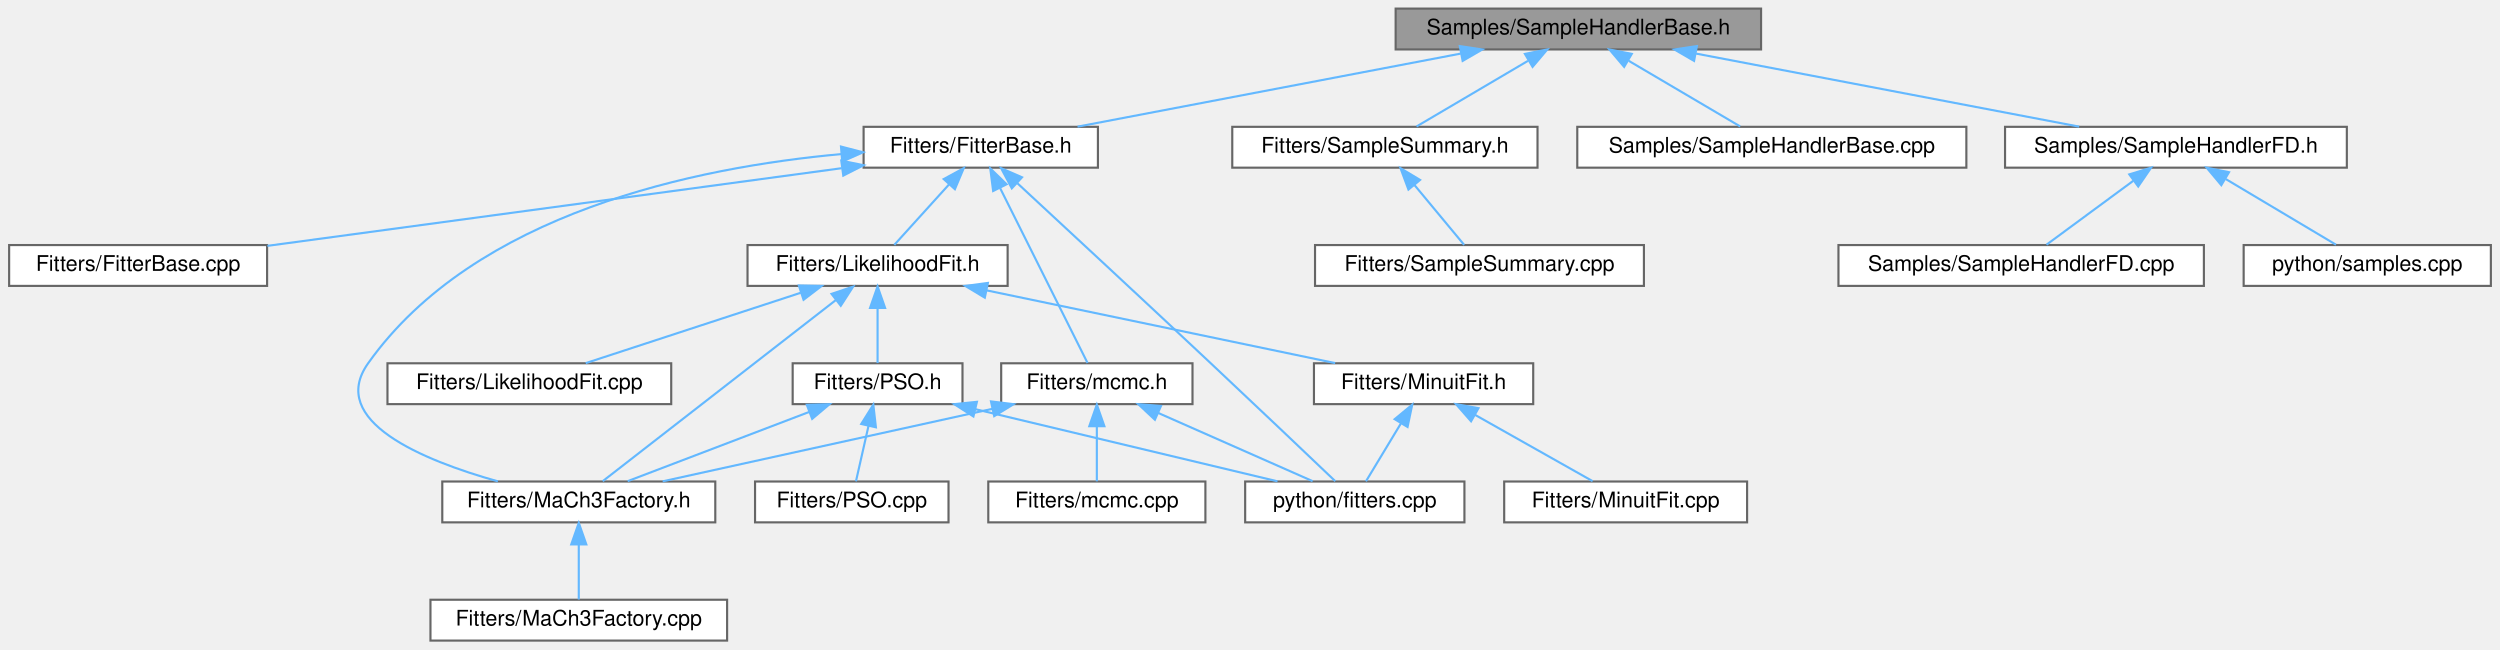
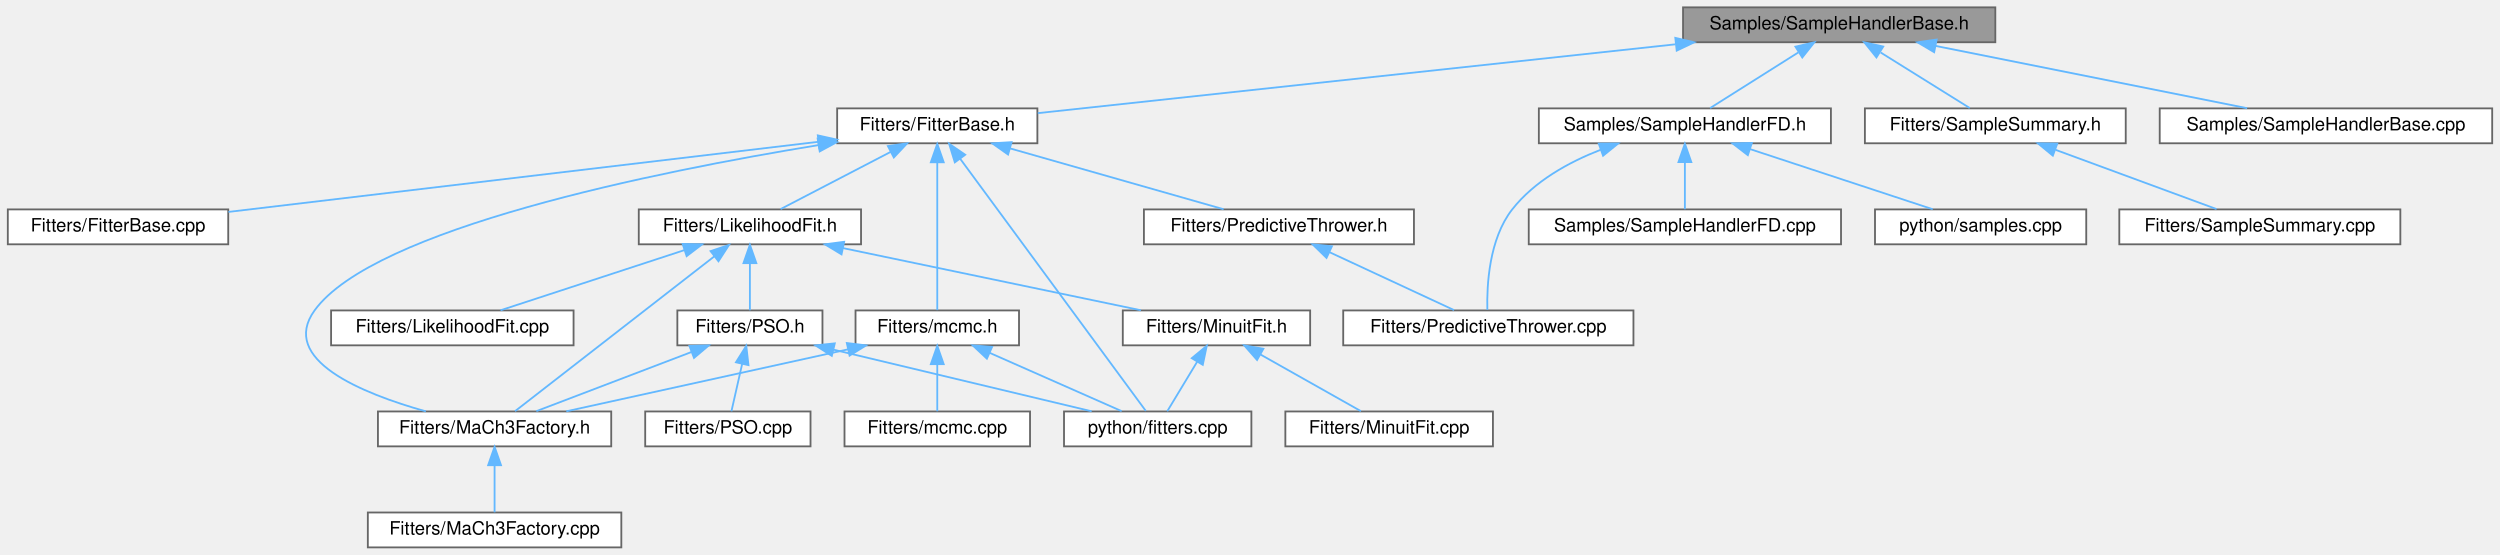
- <svg xmlns="http://www.w3.org/2000/svg" xmlns:xlink="http://www.w3.org/1999/xlink" width="1163pt" height="302pt" viewBox="0.00 0.00 1162.50 302.00">
+ <svg xmlns="http://www.w3.org/2000/svg" xmlns:xlink="http://www.w3.org/1999/xlink" width="1361pt" height="302pt" viewBox="0.00 0.00 1360.50 302.00">
  <g id="graph0" class="graph" transform="scale(1 1) rotate(0) translate(4 298)">
    <g id="node1" class="node">
      <g id="a_node1">
        <a xlink:title=" ">
-           <polygon fill="#999999" stroke="#666666" points="815,-294 645,-294 645,-275 815,-275 815,-294" />
-           <text text-anchor="middle" x="730" y="-282" font-family="Helvetica,sans-Serif" font-size="10.00">Samples/SampleHandlerBase.h</text>
+           <polygon fill="#999999" stroke="#666666" points="1082,-294 912,-294 912,-275 1082,-275 1082,-294" />
+           <text text-anchor="middle" x="997" y="-282" font-family="Helvetica,sans-Serif" font-size="10.00">Samples/SampleHandlerBase.h</text>
        </a>
      </g>
    </g>
    <g id="node2" class="node">
      <g id="a_node2">
        <a xlink:href="FitterBase_8h.html" target="_top" xlink:title=" ">
-           <polygon fill="white" stroke="#666666" points="506.5,-239 397.5,-239 397.5,-220 506.5,-220 506.5,-239" />
-           <text text-anchor="middle" x="452" y="-227" font-family="Helvetica,sans-Serif" font-size="10.00">Fitters/FitterBase.h</text>
+           <polygon fill="white" stroke="#666666" points="560.5,-239 451.5,-239 451.5,-220 560.5,-220 560.5,-239" />
+           <text text-anchor="middle" x="506" y="-227" font-family="Helvetica,sans-Serif" font-size="10.00">Fitters/FitterBase.h</text>
        </a>
      </g>
    </g>
    <g id="edge1" class="edge">
-       <path fill="none" stroke="#63b8ff" d="M675.27,-273.07C623.15,-263.13 545.65,-248.35 497.02,-239.08" />
-       <polygon fill="#63b8ff" stroke="#63b8ff" points="674.86,-276.55 685.33,-274.98 676.17,-269.67 674.86,-276.55" />
-     </g>
-     <g id="node15" class="node">
-       <g id="a_node15">
-         <a xlink:href="SampleSummary_8h.html" target="_top" xlink:title=" ">
-           <polygon fill="white" stroke="#666666" points="711,-239 569,-239 569,-220 711,-220 711,-239" />
-           <text text-anchor="middle" x="640" y="-227" font-family="Helvetica,sans-Serif" font-size="10.00">Fitters/SampleSummary.h</text>
-         </a>
-       </g>
-     </g>
-     <g id="edge20" class="edge">
-       <path fill="none" stroke="#63b8ff" d="M706.56,-269.7C690.16,-260.04 668.77,-247.44 654.72,-239.17" />
-       <polygon fill="#63b8ff" stroke="#63b8ff" points="705.15,-272.93 715.54,-274.98 708.7,-266.89 705.15,-272.93" />
+       <path fill="none" stroke="#63b8ff" d="M907.91,-273.88C806.73,-262.96 644.83,-245.49 560.72,-236.41" />
+       <polygon fill="#63b8ff" stroke="#63b8ff" points="907.79,-277.39 918.11,-274.98 908.55,-270.43 907.79,-277.39" />
    </g>
    <g id="node17" class="node">
      <g id="a_node17">
+         <a xlink:href="SampleSummary_8h.html" target="_top" xlink:title=" ">
+           <polygon fill="white" stroke="#666666" points="1153,-239 1011,-239 1011,-220 1153,-220 1153,-239" />
+           <text text-anchor="middle" x="1082" y="-227" font-family="Helvetica,sans-Serif" font-size="10.00">Fitters/SampleSummary.h</text>
+         </a>
+       </g>
+     </g>
+     <g id="edge22" class="edge">
+       <path fill="none" stroke="#63b8ff" d="M1019.57,-269.42C1035,-259.81 1054.95,-247.37 1068.09,-239.17" />
+       <polygon fill="#63b8ff" stroke="#63b8ff" points="1017.29,-266.72 1010.66,-274.98 1020.99,-272.66 1017.29,-266.72" />
+     </g>
+     <g id="node19" class="node">
+       <g id="a_node19">
        <a xlink:href="SampleHandlerBase_8cpp.html" target="_top" xlink:title=" ">
-           <polygon fill="white" stroke="#666666" points="910.5,-239 729.5,-239 729.5,-220 910.5,-220 910.5,-239" />
-           <text text-anchor="middle" x="820" y="-227" font-family="Helvetica,sans-Serif" font-size="10.00">Samples/SampleHandlerBase.cpp</text>
-         </a>
-       </g>
-     </g>
-     <g id="edge22" class="edge">
-       <path fill="none" stroke="#63b8ff" d="M753.44,-269.7C769.84,-260.04 791.23,-247.44 805.28,-239.17" />
-       <polygon fill="#63b8ff" stroke="#63b8ff" points="751.3,-266.89 744.46,-274.98 754.85,-272.93 751.3,-266.89" />
-     </g>
-     <g id="node18" class="node">
-       <g id="a_node18">
+           <polygon fill="white" stroke="#666666" points="1352.5,-239 1171.5,-239 1171.5,-220 1352.5,-220 1352.5,-239" />
+           <text text-anchor="middle" x="1262" y="-227" font-family="Helvetica,sans-Serif" font-size="10.00">Samples/SampleHandlerBase.cpp</text>
+         </a>
+       </g>
+     </g>
+     <g id="edge24" class="edge">
+       <path fill="none" stroke="#63b8ff" d="M1049.49,-273C1099.16,-263.07 1172.83,-248.33 1219.09,-239.08" />
+       <polygon fill="#63b8ff" stroke="#63b8ff" points="1048.7,-269.59 1039.58,-274.98 1050.07,-276.46 1048.7,-269.59" />
+     </g>
+     <g id="node20" class="node">
+       <g id="a_node20">
        <a xlink:href="SampleHandlerFD_8h.html" target="_top" xlink:title=" ">
-           <polygon fill="white" stroke="#666666" points="1087.5,-239 928.5,-239 928.5,-220 1087.5,-220 1087.5,-239" />
-           <text text-anchor="middle" x="1008" y="-227" font-family="Helvetica,sans-Serif" font-size="10.00">Samples/SampleHandlerFD.h</text>
-         </a>
-       </g>
-     </g>
-     <g id="edge23" class="edge">
-       <path fill="none" stroke="#63b8ff" d="M784.73,-273.07C836.85,-263.13 914.35,-248.35 962.98,-239.08" />
-       <polygon fill="#63b8ff" stroke="#63b8ff" points="783.83,-269.67 774.67,-274.98 785.14,-276.55 783.83,-269.67" />
+           <polygon fill="white" stroke="#666666" points="992.5,-239 833.5,-239 833.5,-220 992.5,-220 992.5,-239" />
+           <text text-anchor="middle" x="913" y="-227" font-family="Helvetica,sans-Serif" font-size="10.00">Samples/SampleHandlerFD.h</text>
+         </a>
+       </g>
+     </g>
+     <g id="edge25" class="edge">
+       <path fill="none" stroke="#63b8ff" d="M974.69,-269.42C959.45,-259.81 939.73,-247.37 926.74,-239.17" />
+       <polygon fill="#63b8ff" stroke="#63b8ff" points="973.18,-272.61 983.5,-274.98 976.91,-266.69 973.18,-272.61" />
    </g>
    <g id="node3" class="node">
      <g id="a_node3">
        <a xlink:href="FitterBase_8cpp.html" target="_top" xlink:title=" ">
          <polygon fill="white" stroke="#666666" points="120,-184 0,-184 0,-165 120,-165 120,-184" />
          <text text-anchor="middle" x="60" y="-172" font-family="Helvetica,sans-Serif" font-size="10.00">Fitters/FitterBase.cpp</text>
        </a>
      </g>
    </g>
    <g id="edge2" class="edge">
-       <path fill="none" stroke="#63b8ff" d="M387.34,-219.76C313.13,-209.72 192.4,-193.4 120.14,-183.63" />
-       <polygon fill="#63b8ff" stroke="#63b8ff" points="387.12,-223.26 397.49,-221.13 388.05,-216.32 387.12,-223.26" />
+       <path fill="none" stroke="#63b8ff" d="M441.13,-220.79C354.94,-210.55 203.84,-192.59 120.12,-182.64" />
+       <polygon fill="#63b8ff" stroke="#63b8ff" points="440.97,-224.3 451.31,-222 441.79,-217.35 440.97,-224.3" />
    </g>
    <g id="node4" class="node">
      <g id="a_node4">
        <a xlink:href="LikelihoodFit_8h.html" target="_top" xlink:title=" ">
          <polygon fill="white" stroke="#666666" points="464.5,-184 343.5,-184 343.5,-165 464.5,-165 464.5,-184" />
          <text text-anchor="middle" x="404" y="-172" font-family="Helvetica,sans-Serif" font-size="10.00">Fitters/LikelihoodFit.h</text>
        </a>
      </g>
    </g>
    <g id="edge3" class="edge">
-       <path fill="none" stroke="#63b8ff" d="M437.27,-212.24C428.86,-202.95 418.65,-191.68 411.78,-184.09" />
-       <polygon fill="#63b8ff" stroke="#63b8ff" points="434.77,-214.69 444.07,-219.75 439.96,-209.99 434.77,-214.69" />
+       <path fill="none" stroke="#63b8ff" d="M480.73,-215.37C461.99,-205.63 436.98,-192.64 420.69,-184.17" />
+       <polygon fill="#63b8ff" stroke="#63b8ff" points="479.12,-218.48 489.61,-219.98 482.35,-212.27 479.12,-218.48" />
    </g>
    <g id="node6" class="node">
      <g id="a_node6">
        <a xlink:href="MaCh3Factory_8h.html" target="_top" xlink:title="Factory methods for MaCh3 software which streamline initialisation of different objects.">
          <polygon fill="white" stroke="#666666" points="328.5,-74 201.5,-74 201.5,-55 328.5,-55 328.5,-74" />
          <text text-anchor="middle" x="265" y="-62" font-family="Helvetica,sans-Serif" font-size="10.00">Fitters/MaCh3Factory.h</text>
        </a>
      </g>
    </g>
    <g id="edge14" class="edge">
-       <path fill="none" stroke="#63b8ff" d="M387.11,-226.32C319.53,-220.16 216.71,-199.01 167,-129 147.99,-102.22 192.28,-83.91 227.37,-74.07" />
-       <polygon fill="#63b8ff" stroke="#63b8ff" points="386.98,-229.82 397.23,-227.15 387.55,-222.84 386.98,-229.82" />
+       <path fill="none" stroke="#63b8ff" d="M441.32,-219.01C352.26,-204.44 199.2,-173.5 167,-129 147.69,-102.31 192.38,-83.92 227.6,-74.04" />
+       <polygon fill="#63b8ff" stroke="#63b8ff" points="440.89,-222.48 451.32,-220.62 442.01,-215.57 440.89,-222.48" />
    </g>
    <g id="node10" class="node">
      <g id="a_node10">
        <a xlink:href="fitters_8cpp.html" target="_top" xlink:title=" ">
          <polygon fill="white" stroke="#666666" points="677,-74 575,-74 575,-55 677,-55 677,-74" />
          <text text-anchor="middle" x="626" y="-62" font-family="Helvetica,sans-Serif" font-size="10.00">python/fitters.cpp</text>
        </a>
      </g>
    </g>
-     <g id="edge19" class="edge">
-       <path fill="none" stroke="#63b8ff" d="M469,-212.79C490.14,-193.22 527.33,-158.74 559,-129 579.8,-109.48 604.07,-86.4 616.92,-74.15" />
-       <polygon fill="#63b8ff" stroke="#63b8ff" points="466.44,-210.39 461.47,-219.75 471.19,-215.52 466.44,-210.39" />
+     <g id="edge21" class="edge">
+       <path fill="none" stroke="#63b8ff" d="M518.43,-211.62C543.71,-177.28 600.35,-100.34 619.52,-74.31" />
+       <polygon fill="#63b8ff" stroke="#63b8ff" points="515.56,-209.61 512.45,-219.74 521.2,-213.76 515.56,-209.61" />
    </g>
    <g id="node13" class="node">
      <g id="a_node13">
+         <a xlink:href="PredictiveThrower_8h.html" target="_top" xlink:title=" ">
+           <polygon fill="white" stroke="#666666" points="765.5,-184 618.5,-184 618.5,-165 765.5,-165 765.5,-184" />
+           <text text-anchor="middle" x="692" y="-172" font-family="Helvetica,sans-Serif" font-size="10.00">Fitters/PredictiveThrower.h</text>
+         </a>
+       </g>
+     </g>
+     <g id="edge15" class="edge">
+       <path fill="none" stroke="#63b8ff" d="M545.71,-217.18C580.5,-207.27 630.29,-193.08 661.88,-184.08" />
+       <polygon fill="#63b8ff" stroke="#63b8ff" points="544.54,-213.88 535.88,-219.98 546.46,-220.61 544.54,-213.88" />
+     </g>
+     <g id="node15" class="node">
+       <g id="a_node15">
        <a xlink:href="mcmc_8h.html" target="_top" xlink:title=" ">
          <polygon fill="white" stroke="#666666" points="550.5,-129 461.5,-129 461.5,-110 550.5,-110 550.5,-129" />
          <text text-anchor="middle" x="506" y="-117" font-family="Helvetica,sans-Serif" font-size="10.00">Fitters/mcmc.h</text>
        </a>
      </g>
    </g>
-     <g id="edge15" class="edge">
-       <path fill="none" stroke="#63b8ff" d="M461.03,-210.44C472.79,-186.92 492.88,-146.73 501.67,-129.16" />
-       <polygon fill="#63b8ff" stroke="#63b8ff" points="457.76,-209.15 456.42,-219.66 464.02,-212.28 457.76,-209.15" />
+     <g id="edge17" class="edge">
+       <path fill="none" stroke="#63b8ff" d="M506,-209.48C506,-185.84 506,-146.5 506,-129.16" />
+       <polygon fill="#63b8ff" stroke="#63b8ff" points="502.5,-209.66 506,-219.66 509.5,-209.66 502.5,-209.66" />
    </g>
    <g id="node5" class="node">
      <g id="a_node5">
        <a xlink:href="LikelihoodFit_8cpp.html" target="_top" xlink:title=" ">
          <polygon fill="white" stroke="#666666" points="308,-129 176,-129 176,-110 308,-110 308,-129" />
          <text text-anchor="middle" x="242" y="-117" font-family="Helvetica,sans-Serif" font-size="10.00">Fitters/LikelihoodFit.cpp</text>
        </a>
      </g>
    </g>
    <g id="edge4" class="edge">
      <path fill="none" stroke="#63b8ff" d="M368.23,-161.8C338,-151.91 295.39,-137.97 268.23,-129.08" />
      <polygon fill="#63b8ff" stroke="#63b8ff" points="367.38,-165.2 377.97,-164.98 369.56,-158.55 367.38,-165.2" />
    </g>
    <g id="edge5" class="edge">
      <path fill="none" stroke="#63b8ff" d="M384.7,-158.5C355.18,-135.57 299.78,-92.52 276.14,-74.16" />
      <polygon fill="#63b8ff" stroke="#63b8ff" points="382.58,-161.29 392.63,-164.66 386.88,-155.76 382.58,-161.29" />
    </g>
    <g id="node8" class="node">
      <g id="a_node8">
        <a xlink:href="MinuitFit_8h.html" target="_top" xlink:title=" ">
          <polygon fill="white" stroke="#666666" points="709,-129 607,-129 607,-110 709,-110 709,-129" />
          <text text-anchor="middle" x="658" y="-117" font-family="Helvetica,sans-Serif" font-size="10.00">Fitters/MinuitFit.h</text>
        </a>
      </g>
    </g>
    <g id="edge7" class="edge">
      <path fill="none" stroke="#63b8ff" d="M454.61,-162.94C502.22,-153.01 572.62,-138.31 616.87,-129.08" />
      <polygon fill="#63b8ff" stroke="#63b8ff" points="453.88,-159.52 444.81,-164.98 455.31,-166.37 453.88,-159.52" />
    </g>
    <g id="node11" class="node">
      <g id="a_node11">
        <a xlink:href="PSO_8h.html" target="_top" xlink:title=" ">
          <polygon fill="white" stroke="#666666" points="443.5,-129 364.5,-129 364.5,-110 443.5,-110 443.5,-129" />
          <text text-anchor="middle" x="404" y="-117" font-family="Helvetica,sans-Serif" font-size="10.00">Fitters/PSO.h</text>
        </a>
      </g>
    </g>
    <g id="edge10" class="edge">
      <path fill="none" stroke="#63b8ff" d="M404,-154.66C404,-145.93 404,-135.99 404,-129.09" />
      <polygon fill="#63b8ff" stroke="#63b8ff" points="400.5,-154.75 404,-164.75 407.5,-154.75 400.5,-154.75" />
    </g>
    <g id="node7" class="node">
      <g id="a_node7">
        <a xlink:href="MaCh3Factory_8cpp.html" target="_top" xlink:title=" ">
          <polygon fill="white" stroke="#666666" points="334,-19 196,-19 196,0 334,0 334,-19" />
          <text text-anchor="middle" x="265" y="-7" font-family="Helvetica,sans-Serif" font-size="10.00">Fitters/MaCh3Factory.cpp</text>
        </a>
      </g>
    </g>
    <g id="edge6" class="edge">
      <path fill="none" stroke="#63b8ff" d="M265,-44.66C265,-35.93 265,-25.99 265,-19.09" />
      <polygon fill="#63b8ff" stroke="#63b8ff" points="261.5,-44.75 265,-54.75 268.5,-44.75 261.5,-44.75" />
    </g>
    <g id="node9" class="node">
      <g id="a_node9">
        <a xlink:href="MinuitFit_8cpp.html" target="_top" xlink:title=" ">
          <polygon fill="white" stroke="#666666" points="808.5,-74 695.5,-74 695.5,-55 808.5,-55 808.5,-74" />
          <text text-anchor="middle" x="752" y="-62" font-family="Helvetica,sans-Serif" font-size="10.00">Fitters/MinuitFit.cpp</text>
        </a>
      </g>
    </g>
    <g id="edge8" class="edge">
      <path fill="none" stroke="#63b8ff" d="M682,-104.97C699.19,-95.28 721.81,-82.52 736.62,-74.17" />
      <polygon fill="#63b8ff" stroke="#63b8ff" points="680.09,-102.02 673.1,-109.98 683.53,-108.12 680.09,-102.02" />
    </g>
    <g id="edge9" class="edge">
      <path fill="none" stroke="#63b8ff" d="M647.5,-101.1C642.03,-92.04 635.58,-81.37 631.19,-74.09" />
      <polygon fill="#63b8ff" stroke="#63b8ff" points="644.55,-103 652.72,-109.75 650.54,-99.38 644.55,-103" />
    </g>
    <g id="edge11" class="edge">
      <path fill="none" stroke="#63b8ff" d="M372.32,-106.42C346.53,-96.59 310.76,-82.95 287.74,-74.17" />
      <polygon fill="#63b8ff" stroke="#63b8ff" points="371.08,-109.69 381.67,-109.98 373.57,-103.15 371.08,-109.69" />
    </g>
    <g id="edge13" class="edge">
      <path fill="none" stroke="#63b8ff" d="M449.54,-107.63C491.13,-97.7 551.78,-83.22 590.05,-74.08" />
      <polygon fill="#63b8ff" stroke="#63b8ff" points="448.58,-104.26 439.67,-109.98 450.21,-111.07 448.58,-104.26" />
    </g>
    <g id="node12" class="node">
      <g id="a_node12">
        <a xlink:href="PSO_8cpp.html" target="_top" xlink:title=" ">
          <polygon fill="white" stroke="#666666" points="437,-74 347,-74 347,-55 437,-55 437,-74" />
          <text text-anchor="middle" x="392" y="-62" font-family="Helvetica,sans-Serif" font-size="10.00">Fitters/PSO.cpp</text>
        </a>
      </g>
    </g>
    <g id="edge12" class="edge">
      <path fill="none" stroke="#63b8ff" d="M399.8,-99.95C397.81,-91.15 395.52,-81.06 393.94,-74.09" />
      <polygon fill="#63b8ff" stroke="#63b8ff" points="396.4,-100.77 402.02,-109.75 403.22,-99.22 396.4,-100.77" />
    </g>
+     <g id="node14" class="node">
+       <g id="a_node14">
+         <a xlink:href="PredictiveThrower_8cpp.html" target="_top" xlink:title=" ">
+           <polygon fill="white" stroke="#666666" points="885,-129 727,-129 727,-110 885,-110 885,-129" />
+           <text text-anchor="middle" x="806" y="-117" font-family="Helvetica,sans-Serif" font-size="10.00">Fitters/PredictiveThrower.cpp</text>
+         </a>
+       </g>
+     </g>
    <g id="edge16" class="edge">
+       <path fill="none" stroke="#63b8ff" d="M719.39,-160.77C740.42,-150.99 768.89,-137.75 787.35,-129.17" />
+       <polygon fill="#63b8ff" stroke="#63b8ff" points="717.91,-157.6 710.32,-164.98 720.86,-163.94 717.91,-157.6" />
+     </g>
+     <g id="edge18" class="edge">
      <path fill="none" stroke="#63b8ff" d="M457.42,-107.82C412.25,-97.88 345.83,-83.28 304.02,-74.08" />
      <polygon fill="#63b8ff" stroke="#63b8ff" points="456.76,-111.26 467.28,-109.98 458.26,-104.42 456.76,-111.26" />
    </g>
-     <g id="edge18" class="edge">
+     <g id="edge20" class="edge">
      <path fill="none" stroke="#63b8ff" d="M534.53,-105.9C556.7,-96.11 586.85,-82.79 606.37,-74.17" />
      <polygon fill="#63b8ff" stroke="#63b8ff" points="533.01,-102.74 525.28,-109.98 535.84,-109.15 533.01,-102.74" />
    </g>
-     <g id="node14" class="node">
-       <g id="a_node14">
+     <g id="node16" class="node">
+       <g id="a_node16">
        <a xlink:href="mcmc_8cpp.html" target="_top" xlink:title=" ">
          <polygon fill="white" stroke="#666666" points="556.5,-74 455.5,-74 455.5,-55 556.5,-55 556.5,-74" />
          <text text-anchor="middle" x="506" y="-62" font-family="Helvetica,sans-Serif" font-size="10.00">Fitters/mcmc.cpp</text>
        </a>
      </g>
    </g>
-     <g id="edge17" class="edge">
+     <g id="edge19" class="edge">
      <path fill="none" stroke="#63b8ff" d="M506,-99.66C506,-90.93 506,-80.99 506,-74.09" />
      <polygon fill="#63b8ff" stroke="#63b8ff" points="502.5,-99.75 506,-109.75 509.5,-99.75 502.5,-99.75" />
    </g>
-     <g id="node16" class="node">
-       <g id="a_node16">
+     <g id="node18" class="node">
+       <g id="a_node18">
        <a xlink:href="SampleSummary_8cpp.html" target="_top" xlink:title=" ">
-           <polygon fill="white" stroke="#666666" points="760.5,-184 607.5,-184 607.5,-165 760.5,-165 760.5,-184" />
-           <text text-anchor="middle" x="684" y="-172" font-family="Helvetica,sans-Serif" font-size="10.00">Fitters/SampleSummary.cpp</text>
-         </a>
-       </g>
-     </g>
-     <g id="edge21" class="edge">
-       <path fill="none" stroke="#63b8ff" d="M653.73,-211.96C661.4,-202.72 670.63,-191.6 676.87,-184.09" />
-       <polygon fill="#63b8ff" stroke="#63b8ff" points="650.96,-209.82 647.27,-219.75 656.35,-214.29 650.96,-209.82" />
-     </g>
-     <g id="node19" class="node">
-       <g id="a_node19">
+           <polygon fill="white" stroke="#666666" points="1302.5,-184 1149.5,-184 1149.5,-165 1302.5,-165 1302.5,-184" />
+           <text text-anchor="middle" x="1226" y="-172" font-family="Helvetica,sans-Serif" font-size="10.00">Fitters/SampleSummary.cpp</text>
+         </a>
+       </g>
+     </g>
+     <g id="edge23" class="edge">
+       <path fill="none" stroke="#63b8ff" d="M1114.82,-216.42C1141.53,-206.59 1178.6,-192.95 1202.44,-184.17" />
+       <polygon fill="#63b8ff" stroke="#63b8ff" points="1113.31,-213.25 1105.14,-219.98 1115.73,-219.82 1113.31,-213.25" />
+     </g>
+     <g id="edge26" class="edge">
+       <path fill="none" stroke="#63b8ff" d="M867.14,-216.46C849.65,-209.66 831.04,-199.34 819,-184 806.36,-167.89 805.12,-142.59 805.46,-129.31" />
+       <polygon fill="#63b8ff" stroke="#63b8ff" points="866.11,-219.81 876.7,-219.89 868.47,-213.22 866.11,-219.81" />
+     </g>
+     <g id="node21" class="node">
+       <g id="a_node21">
        <a xlink:href="SampleHandlerFD_8cpp.html" target="_top" xlink:title=" ">
-           <polygon fill="white" stroke="#666666" points="1021,-184 851,-184 851,-165 1021,-165 1021,-184" />
-           <text text-anchor="middle" x="936" y="-172" font-family="Helvetica,sans-Serif" font-size="10.00">Samples/SampleHandlerFD.cpp</text>
-         </a>
-       </g>
-     </g>
-     <g id="edge24" class="edge">
-       <path fill="none" stroke="#63b8ff" d="M988.13,-213.88C975.18,-204.34 958.7,-192.21 947.78,-184.17" />
-       <polygon fill="#63b8ff" stroke="#63b8ff" points="986.3,-216.88 996.43,-219.98 990.45,-211.24 986.3,-216.88" />
-     </g>
-     <g id="node20" class="node">
-       <g id="a_node20">
+           <polygon fill="white" stroke="#666666" points="998,-184 828,-184 828,-165 998,-165 998,-184" />
+           <text text-anchor="middle" x="913" y="-172" font-family="Helvetica,sans-Serif" font-size="10.00">Samples/SampleHandlerFD.cpp</text>
+         </a>
+       </g>
+     </g>
+     <g id="edge27" class="edge">
+       <path fill="none" stroke="#63b8ff" d="M913,-209.66C913,-200.93 913,-190.99 913,-184.09" />
+       <polygon fill="#63b8ff" stroke="#63b8ff" points="909.5,-209.75 913,-219.75 916.5,-209.75 909.5,-209.75" />
+     </g>
+     <g id="node22" class="node">
+       <g id="a_node22">
        <a xlink:href="samples_8cpp.html" target="_top" xlink:title=" ">
-           <polygon fill="white" stroke="#666666" points="1154.5,-184 1039.5,-184 1039.5,-165 1154.5,-165 1154.5,-184" />
-           <text text-anchor="middle" x="1097" y="-172" font-family="Helvetica,sans-Serif" font-size="10.00">python/samples.cpp</text>
-         </a>
-       </g>
-     </g>
-     <g id="edge25" class="edge">
-       <path fill="none" stroke="#63b8ff" d="M1031.18,-214.7C1047.39,-205.04 1068.55,-192.44 1082.44,-184.17" />
-       <polygon fill="#63b8ff" stroke="#63b8ff" points="1029.1,-211.86 1022.3,-219.98 1032.68,-217.88 1029.1,-211.86" />
+           <polygon fill="white" stroke="#666666" points="1131.5,-184 1016.5,-184 1016.5,-165 1131.5,-165 1131.5,-184" />
+           <text text-anchor="middle" x="1074" y="-172" font-family="Helvetica,sans-Serif" font-size="10.00">python/samples.cpp</text>
+         </a>
+       </g>
+     </g>
+     <g id="edge28" class="edge">
+       <path fill="none" stroke="#63b8ff" d="M948.55,-216.8C978.59,-206.91 1020.94,-192.97 1047.93,-184.08" />
+       <polygon fill="#63b8ff" stroke="#63b8ff" points="947.27,-213.53 938.87,-219.98 949.46,-220.18 947.27,-213.53" />
    </g>
  </g>
</svg>
